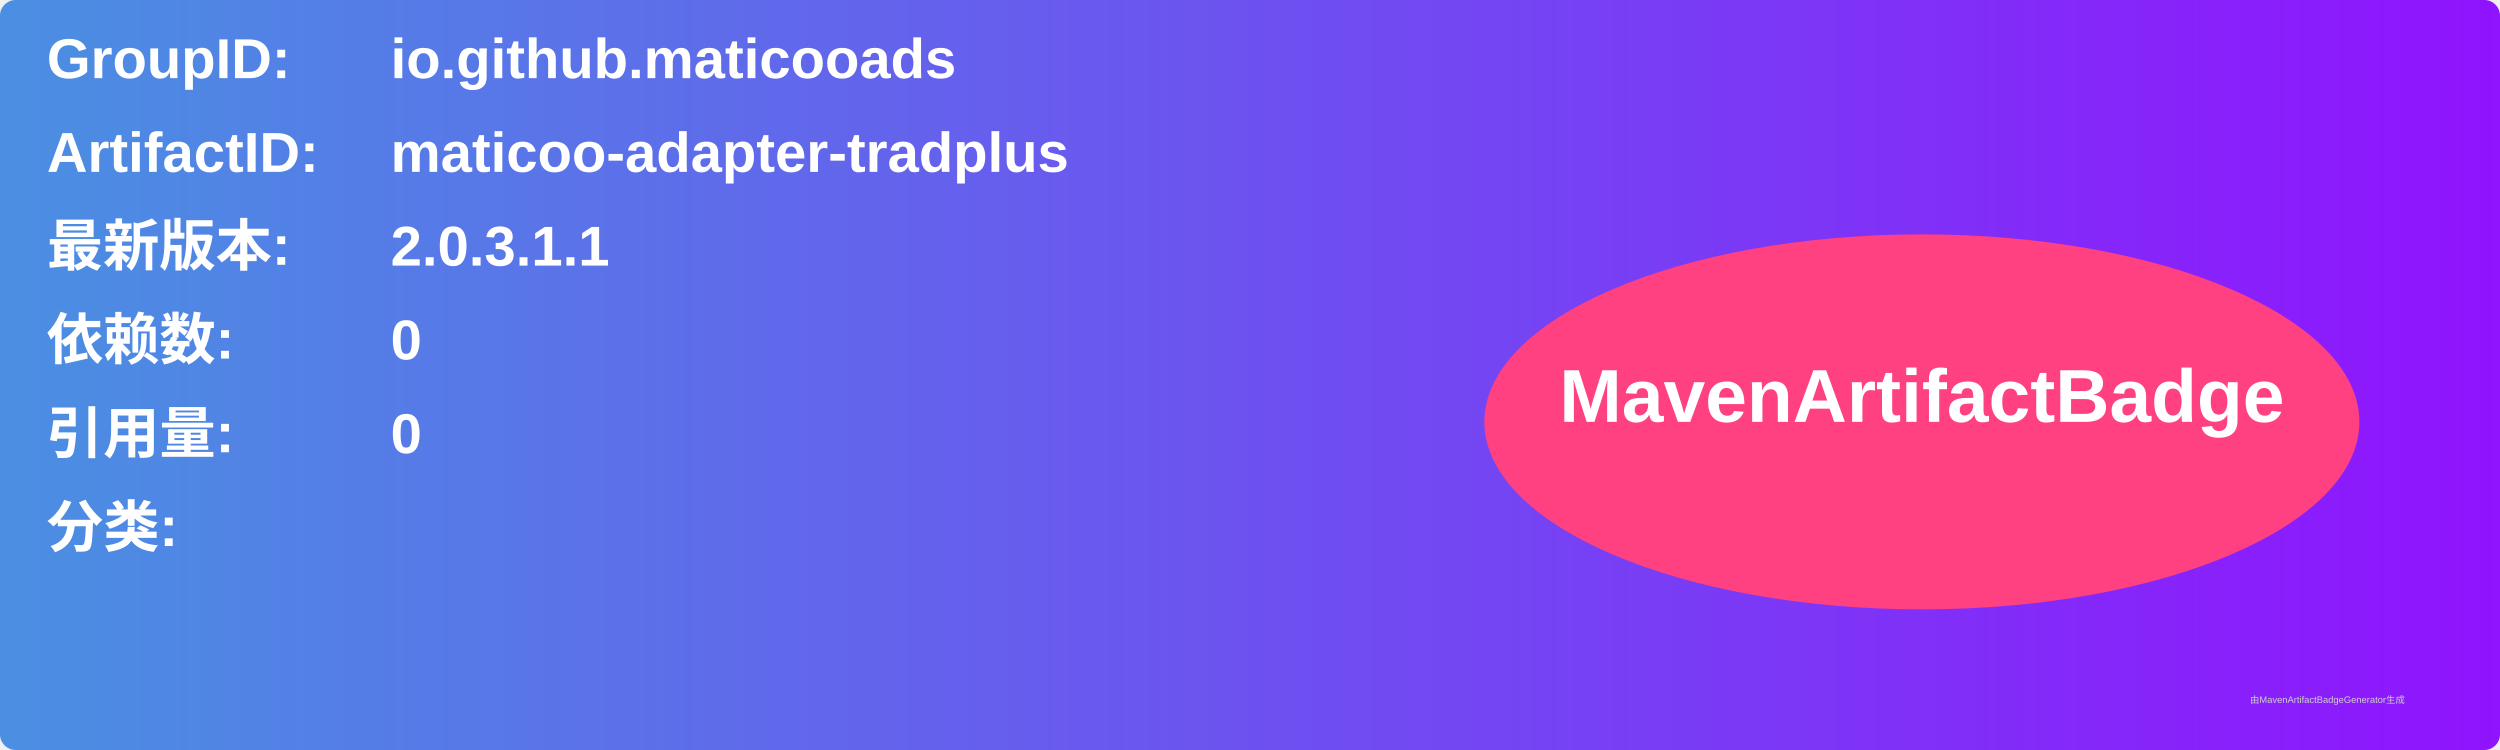
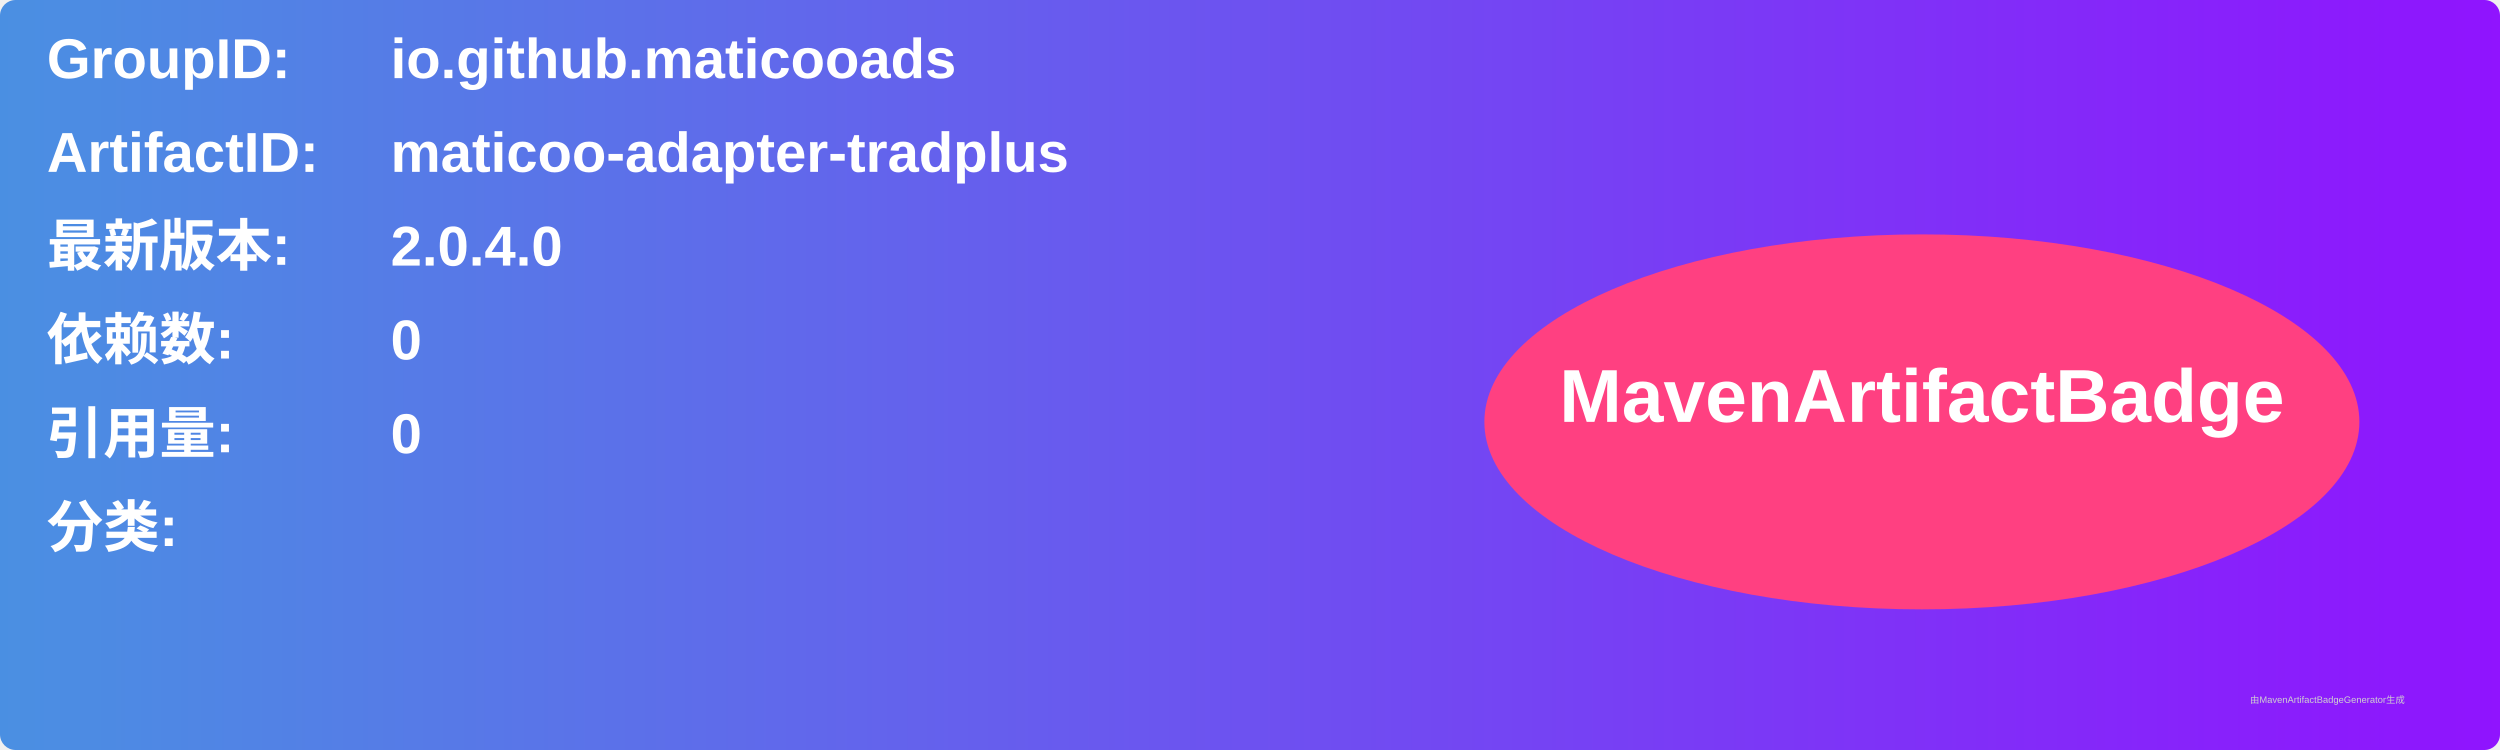
<svg xmlns="http://www.w3.org/2000/svg" width="800" height="240" viewBox="0 0 800 240">
  <linearGradient id="grad" x1="0%" y1="0%" x2="100%" y2="0%">
    <stop offset="0%" stop-color="#4a90e2" />
    <stop offset="100%" stop-color="#9013fe" />
  </linearGradient>
  <rect width="100%" height="100%" rx="5" ry="5" fill="url(#grad)" />
  <g transform="translate(15, 15)">
    <text x="0" y="10" font-family="Arial" font-size="18" fill="white" font-weight="bold" width="260">GroupID:</text>
    <text x="110" y="10" font-family="Arial" font-size="18" fill="white" font-weight="bold" width="460">io.github.maticooads</text>
    <text x="0" y="40" font-family="Arial" font-size="18" fill="white" font-weight="bold" width="260">ArtifactID:</text>
    <text x="110" y="40" font-family="Arial" font-size="18" fill="white" font-weight="bold" width="460">maticoo-adapter-tradplus</text>
    <text x="0" y="70" font-family="Arial" font-size="18" fill="white" font-weight="bold">最新版本:</text>
    <text x="110" y="70" font-family="Arial" font-size="18" fill="white" font-weight="bold">
-       <tspan font-weight="bold">2.0.3.1.1</tspan>
+       <tspan font-weight="bold">2.0.4.0</tspan>
    </text>
    <text x="0" y="100" font-family="Arial" font-size="18" fill="white" font-weight="bold">依赖数: </text>
    <text x="110" y="100" font-family="Arial" font-size="18" fill="white">
      <tspan font-weight="bold">0</tspan>
    </text>
    <text x="0" y="130" font-family="Arial" font-size="18" fill="white" font-weight="bold">引用量: </text>
    <text x="110" y="130" font-family="Arial" font-size="18" fill="white">
      <tspan font-weight="bold">0</tspan>
    </text>
    <text x="0" y="160" font-family="Arial" font-size="18" fill="white" font-weight="bold">分类:</text>
    <text x="10" y="190" font-family="Arial" font-size="10" fill="white">
      <tspan font-weight="bold" />
    </text>
    <ellipse cx="600" cy="120" rx="140" ry="60" fill="#ff4081" />
    <text x="600" y="120" text-anchor="middle" font-family="Arial" font-size="24" fill="white" font-weight="bold">MavenArtifactBadge</text>
  </g>
  <text x="720" y="225" font-family="Arial" font-size="3" fill="#d0d0d0">由MavenArtifactBadgeGenerator生成</text>
</svg>
